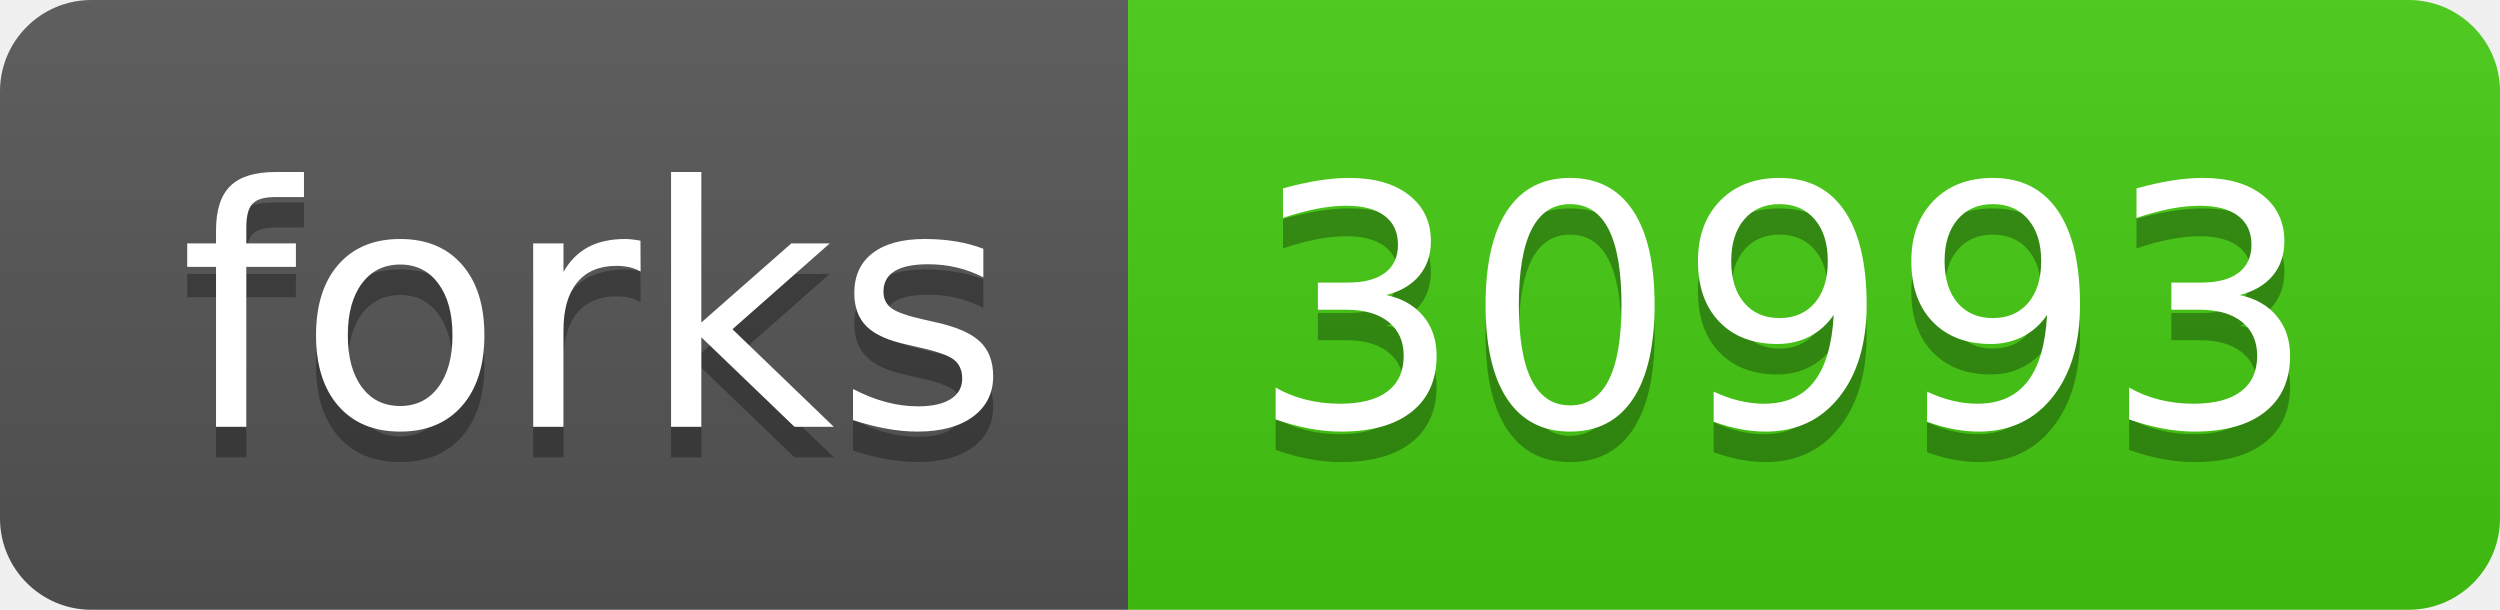
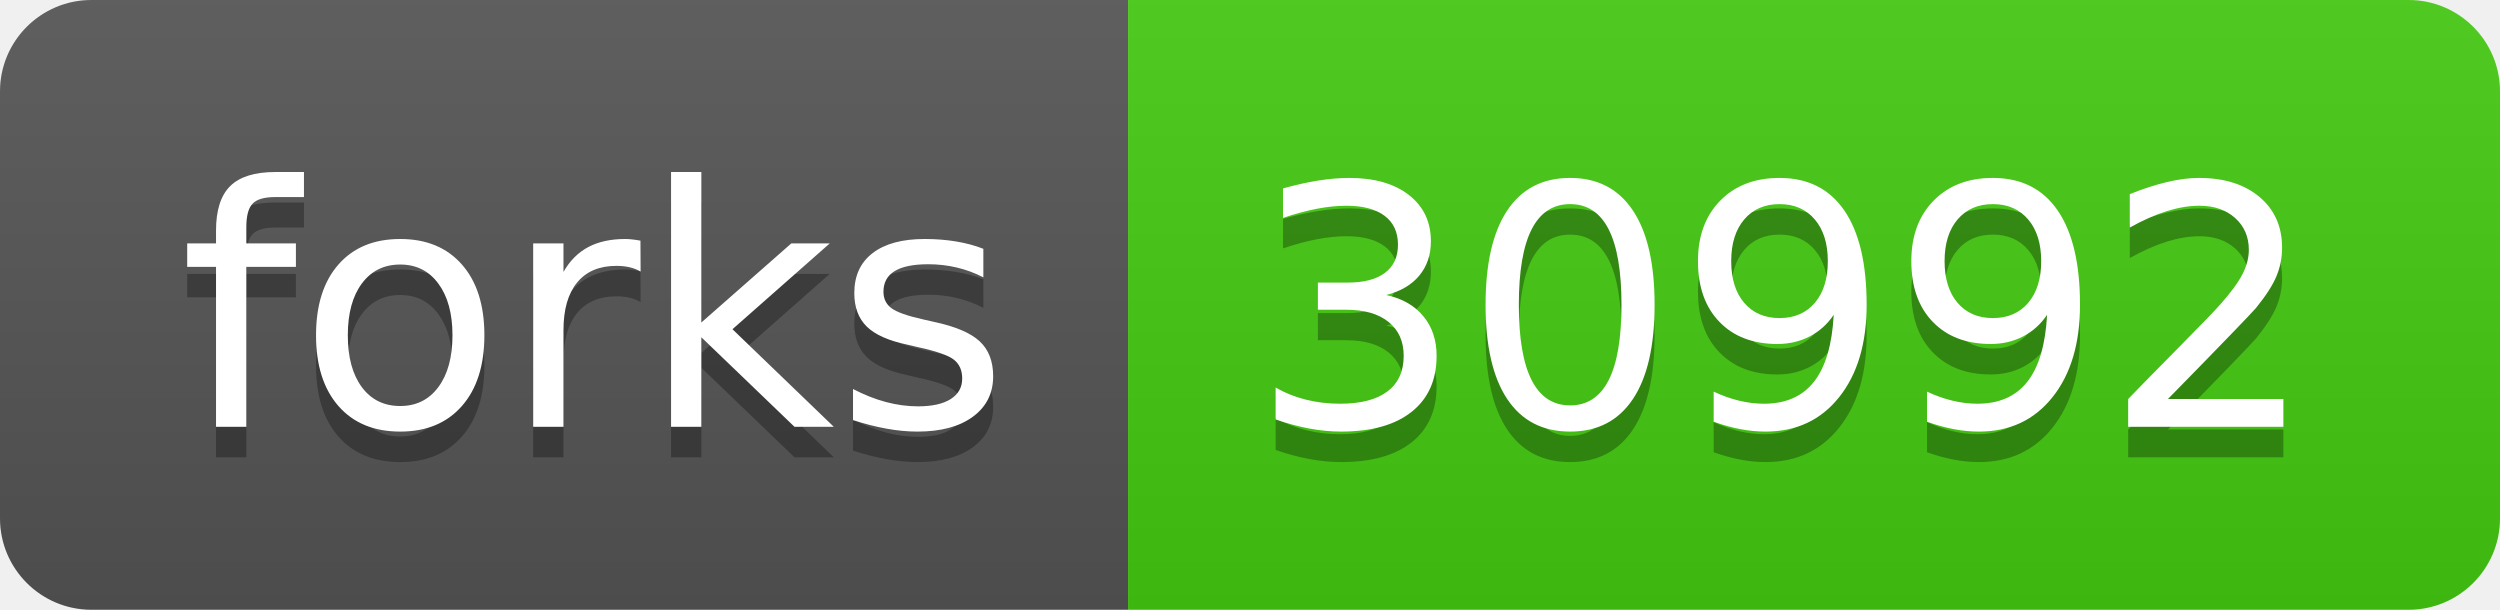
- <svg xmlns="http://www.w3.org/2000/svg" width="82" height="20" role="img" aria-label="forks: 30993">
+ <svg xmlns="http://www.w3.org/2000/svg" width="82" height="20" role="img" aria-label="forks: 30992">
  <linearGradient id="s" x2="0" y2="100%">
    <stop offset="0" stop-color="#bbb" stop-opacity=".1" />
    <stop offset="1" stop-opacity=".1" />
  </linearGradient>
  <clipPath id="r">
    <rect width="82" height="20" rx="3" fill="#fff" />
  </clipPath>
  <g clip-path="url(#r)">
    <rect width="37" height="20" fill="#555" />
    <rect x="37" width="45" height="20" fill="#4c1" />
    <rect width="82" height="20" fill="url(#s)" />
  </g>
  <g fill="#fff" text-anchor="middle" font-family="Verdana,Geneva,DejaVu Sans,sans-serif" text-rendering="geometricPrecision" font-size="110">
    <text aria-hidden="true" x="195" y="150" fill="#010101" fill-opacity=".3" transform="scale(.1)" textLength="270">forks</text>
    <text x="195" y="140" transform="scale(.1)" fill="#fff" textLength="270">forks</text>
-     <text aria-hidden="true" x="585" y="150" fill="#010101" fill-opacity=".3" transform="scale(.1)" textLength="350">30993</text>
-     <text x="585" y="140" transform="scale(.1)" fill="#fff" textLength="350">30993</text>
+     <text aria-hidden="true" x="585" y="150" fill="#010101" fill-opacity=".3" transform="scale(.1)" textLength="350">30992</text>
+     <text x="585" y="140" transform="scale(.1)" fill="#fff" textLength="350">30992</text>
  </g>
</svg>
